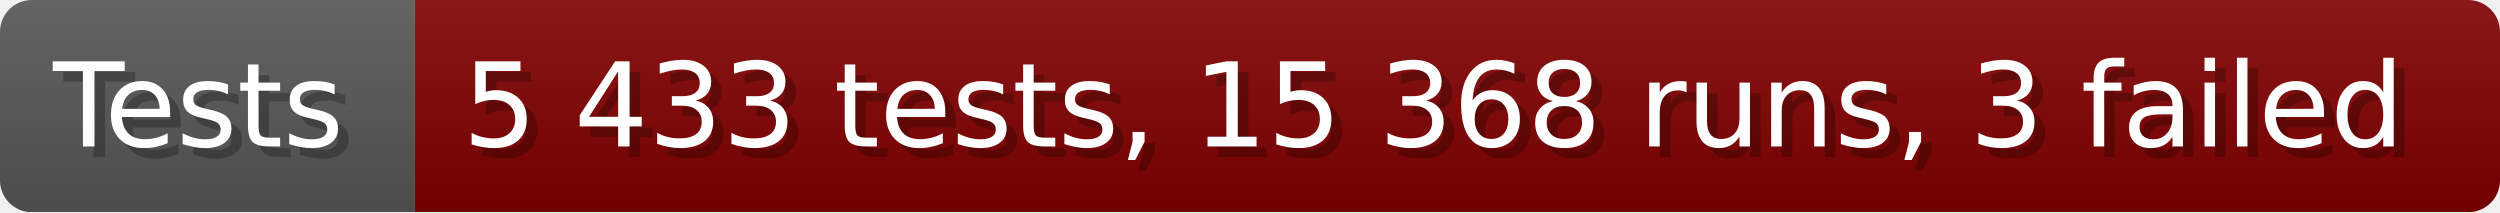
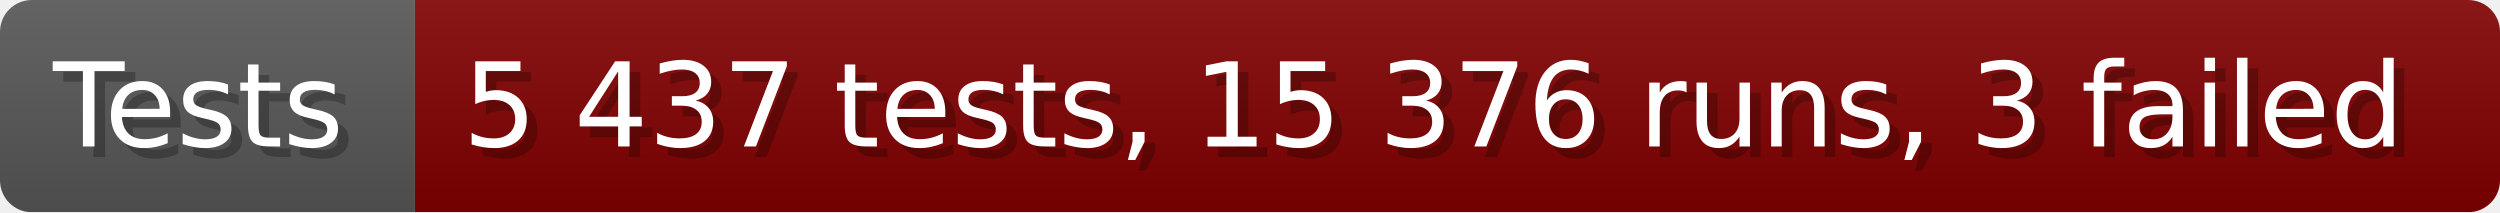
- <svg xmlns="http://www.w3.org/2000/svg" width="235.6" height="20" viewBox="0 0 2356 200" role="img" aria-label="Tests: 5 433 tests, 15 368 runs, 3 failed">
+ <svg xmlns="http://www.w3.org/2000/svg" width="235.6" height="20" viewBox="0 0 2356 200" role="img" aria-label="Tests: 5 437 tests, 15 376 runs, 3 failed">
  <linearGradient id="a" x2="0" y2="100%">
    <stop offset="0" stop-opacity=".1" stop-color="#EEE" />
    <stop offset="1" stop-opacity=".1" />
  </linearGradient>
  <mask id="m">
    <rect width="2356" height="200" rx="30" fill="#FFF" />
  </mask>
  <g mask="url(#m)">
    <rect width="391" height="200" fill="#555" />
    <rect width="1965" height="200" fill="#800000" x="391" />
    <rect width="2356" height="200" fill="url(#a)" />
  </g>
  <g aria-hidden="true" fill="#fff" text-anchor="start" font-family="Verdana,DejaVu Sans,sans-serif" font-size="110">
    <text x="60" y="148" textLength="291" fill="#000" opacity="0.25">Tests</text>
    <text x="50" y="138" textLength="291">Tests</text>
-     <text x="446" y="148" textLength="1865" fill="#000" opacity="0.25">5 433 tests, 15 368 runs, 3 failed</text>
-     <text x="436" y="138" textLength="1865">5 433 tests, 15 368 runs, 3 failed</text>
+     <text x="446" y="148" textLength="1865" fill="#000" opacity="0.25">5 437 tests, 15 376 runs, 3 failed</text>
+     <text x="436" y="138" textLength="1865">5 437 tests, 15 376 runs, 3 failed</text>
  </g>
</svg>
